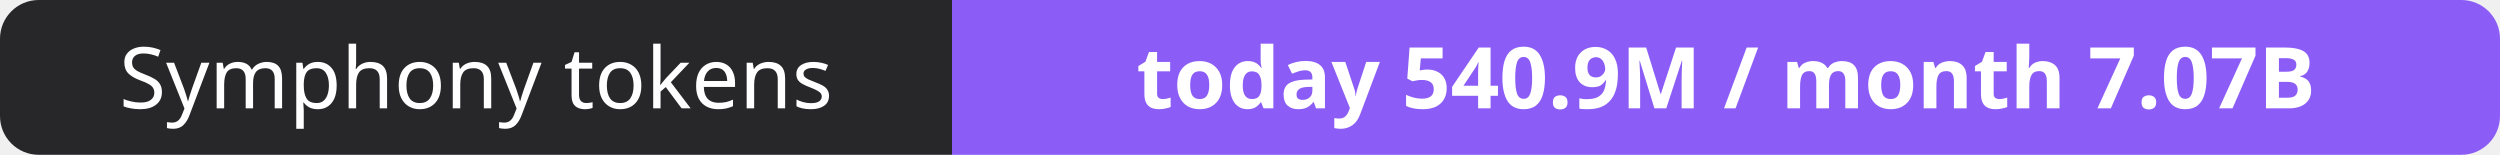
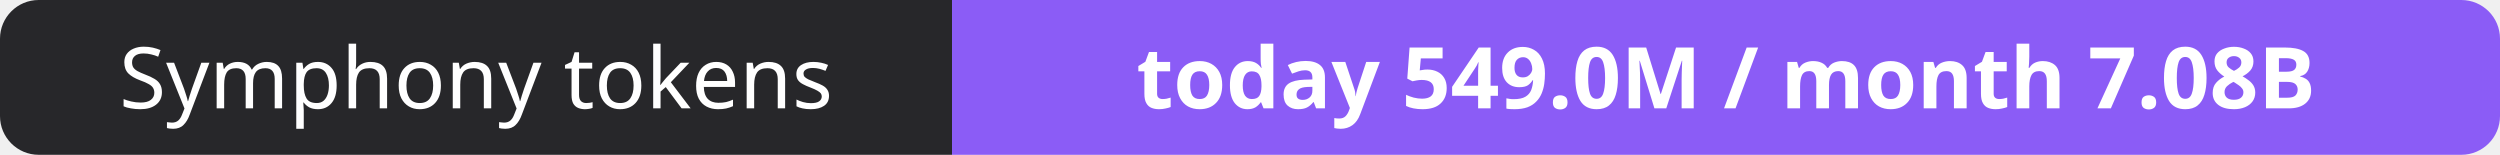
- <svg xmlns="http://www.w3.org/2000/svg" width="323" height="20" role="img" aria-label="Symphony tokens: today 540.9M / month 7.07B">
+ <svg xmlns="http://www.w3.org/2000/svg" width="323" height="20" role="img" aria-label="Symphony tokens: today 549.0M / month 7.08B">
  <clipPath id="r">
    <rect width="323" height="20" rx="5" fill="#fff" />
  </clipPath>
  <g clip-path="url(#r)">
    <rect width="123" height="20" fill="#27272a" />
    <rect x="123" width="200" height="20" fill="#8b5cf6" />
  </g>
  <g fill="#fff" text-anchor="middle" font-family="Verdana,Geneva,sans-serif" font-size="11">
    <text x="61.5" y="14">Symphony tokens</text>
-     <text x="223.0" y="14" font-weight="700">today 540.9M / month 7.07B</text>
+     <text x="223.0" y="14" font-weight="700">today 549.0M / month 7.08B</text>
  </g>
</svg>
